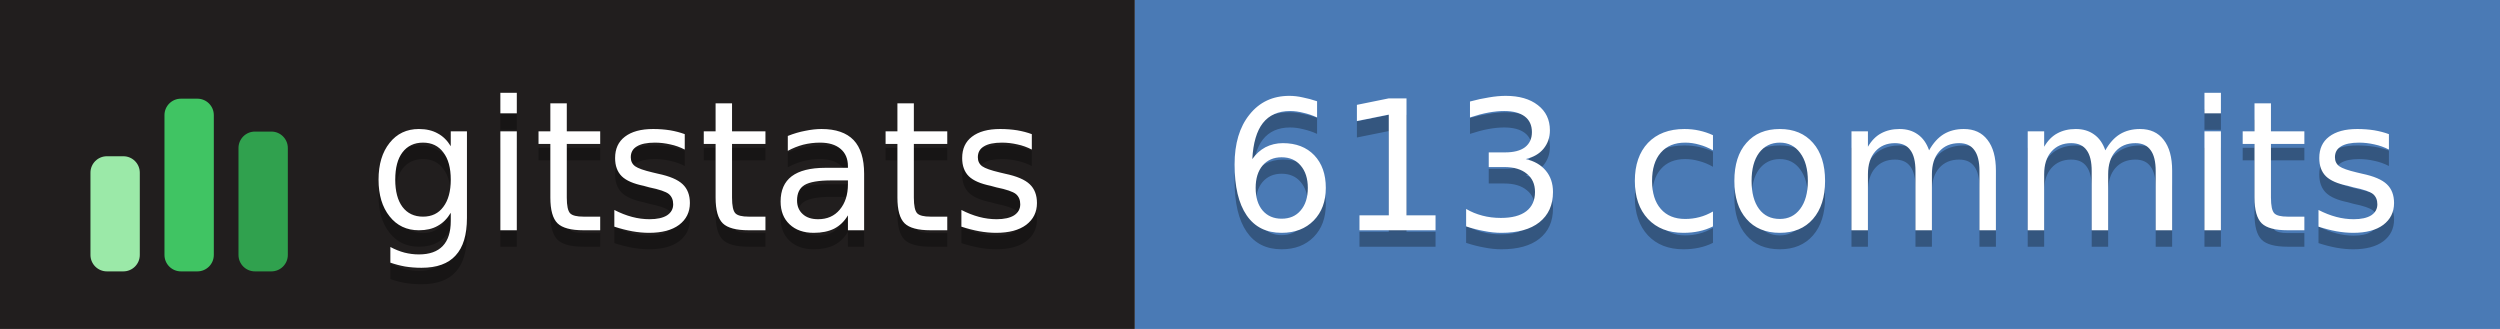
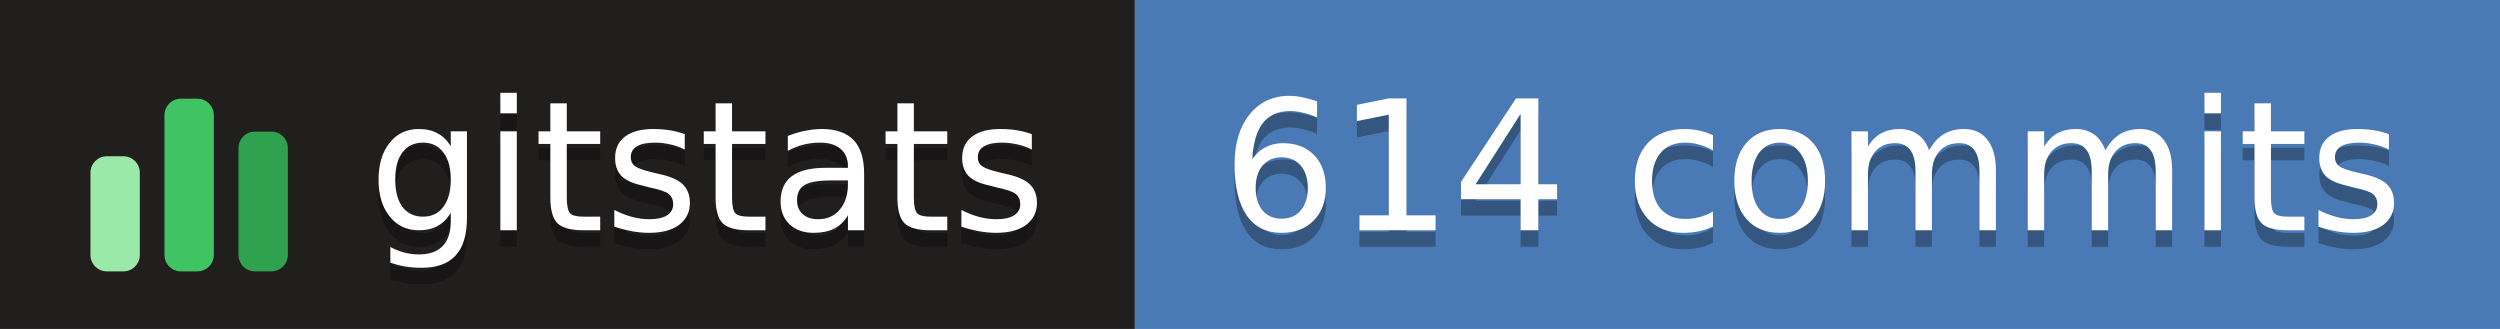
- <svg xmlns="http://www.w3.org/2000/svg" width="152" height="20" role="img" aria-label="gitstats: 613 commits">
+ <svg xmlns="http://www.w3.org/2000/svg" width="152" height="20" role="img" aria-label="gitstats: 614 commits">
  <g>
    <rect x="0" width="69" height="20" fill="#211e1e" />
    <rect x="69" width="84" height="20" fill="#4a7ab5" />
  </g>
  <g transform="translate(5,3.5)">
    <rect x="0.5" y="6.0" width="3" height="7.0" rx="1" fill="#9be9a8" />
    <rect x="5.0" y="2.5" width="3" height="10.5" rx="1" fill="#40c463" />
    <rect x="9.5" y="4.5" width="3" height="8.5" rx="1" fill="#30a14e" />
  </g>
  <g text-anchor="middle" font-family="Verdana,Geneva,DejaVu Sans,sans-serif" font-size="11" text-rendering="geometricPrecision">
    <text aria-hidden="true" x="43.0" y="15.0" fill="#010101" fill-opacity=".3" textLength="42.0">gitstats</text>
    <text x="43.0" y="14.0" fill="#fff" textLength="42.0">gitstats</text>
-     <text aria-hidden="true" x="110.2" y="15.0" fill="#010101" fill-opacity=".3" textLength="72.5">613 commits</text>
-     <text x="110.2" y="14.0" fill="#fff" textLength="72.5">613 commits</text>
+     <text aria-hidden="true" x="110.2" y="15.0" fill="#010101" fill-opacity=".3" textLength="72.5">614 commits</text>
+     <text x="110.2" y="14.0" fill="#fff" textLength="72.5">614 commits</text>
  </g>
</svg>
